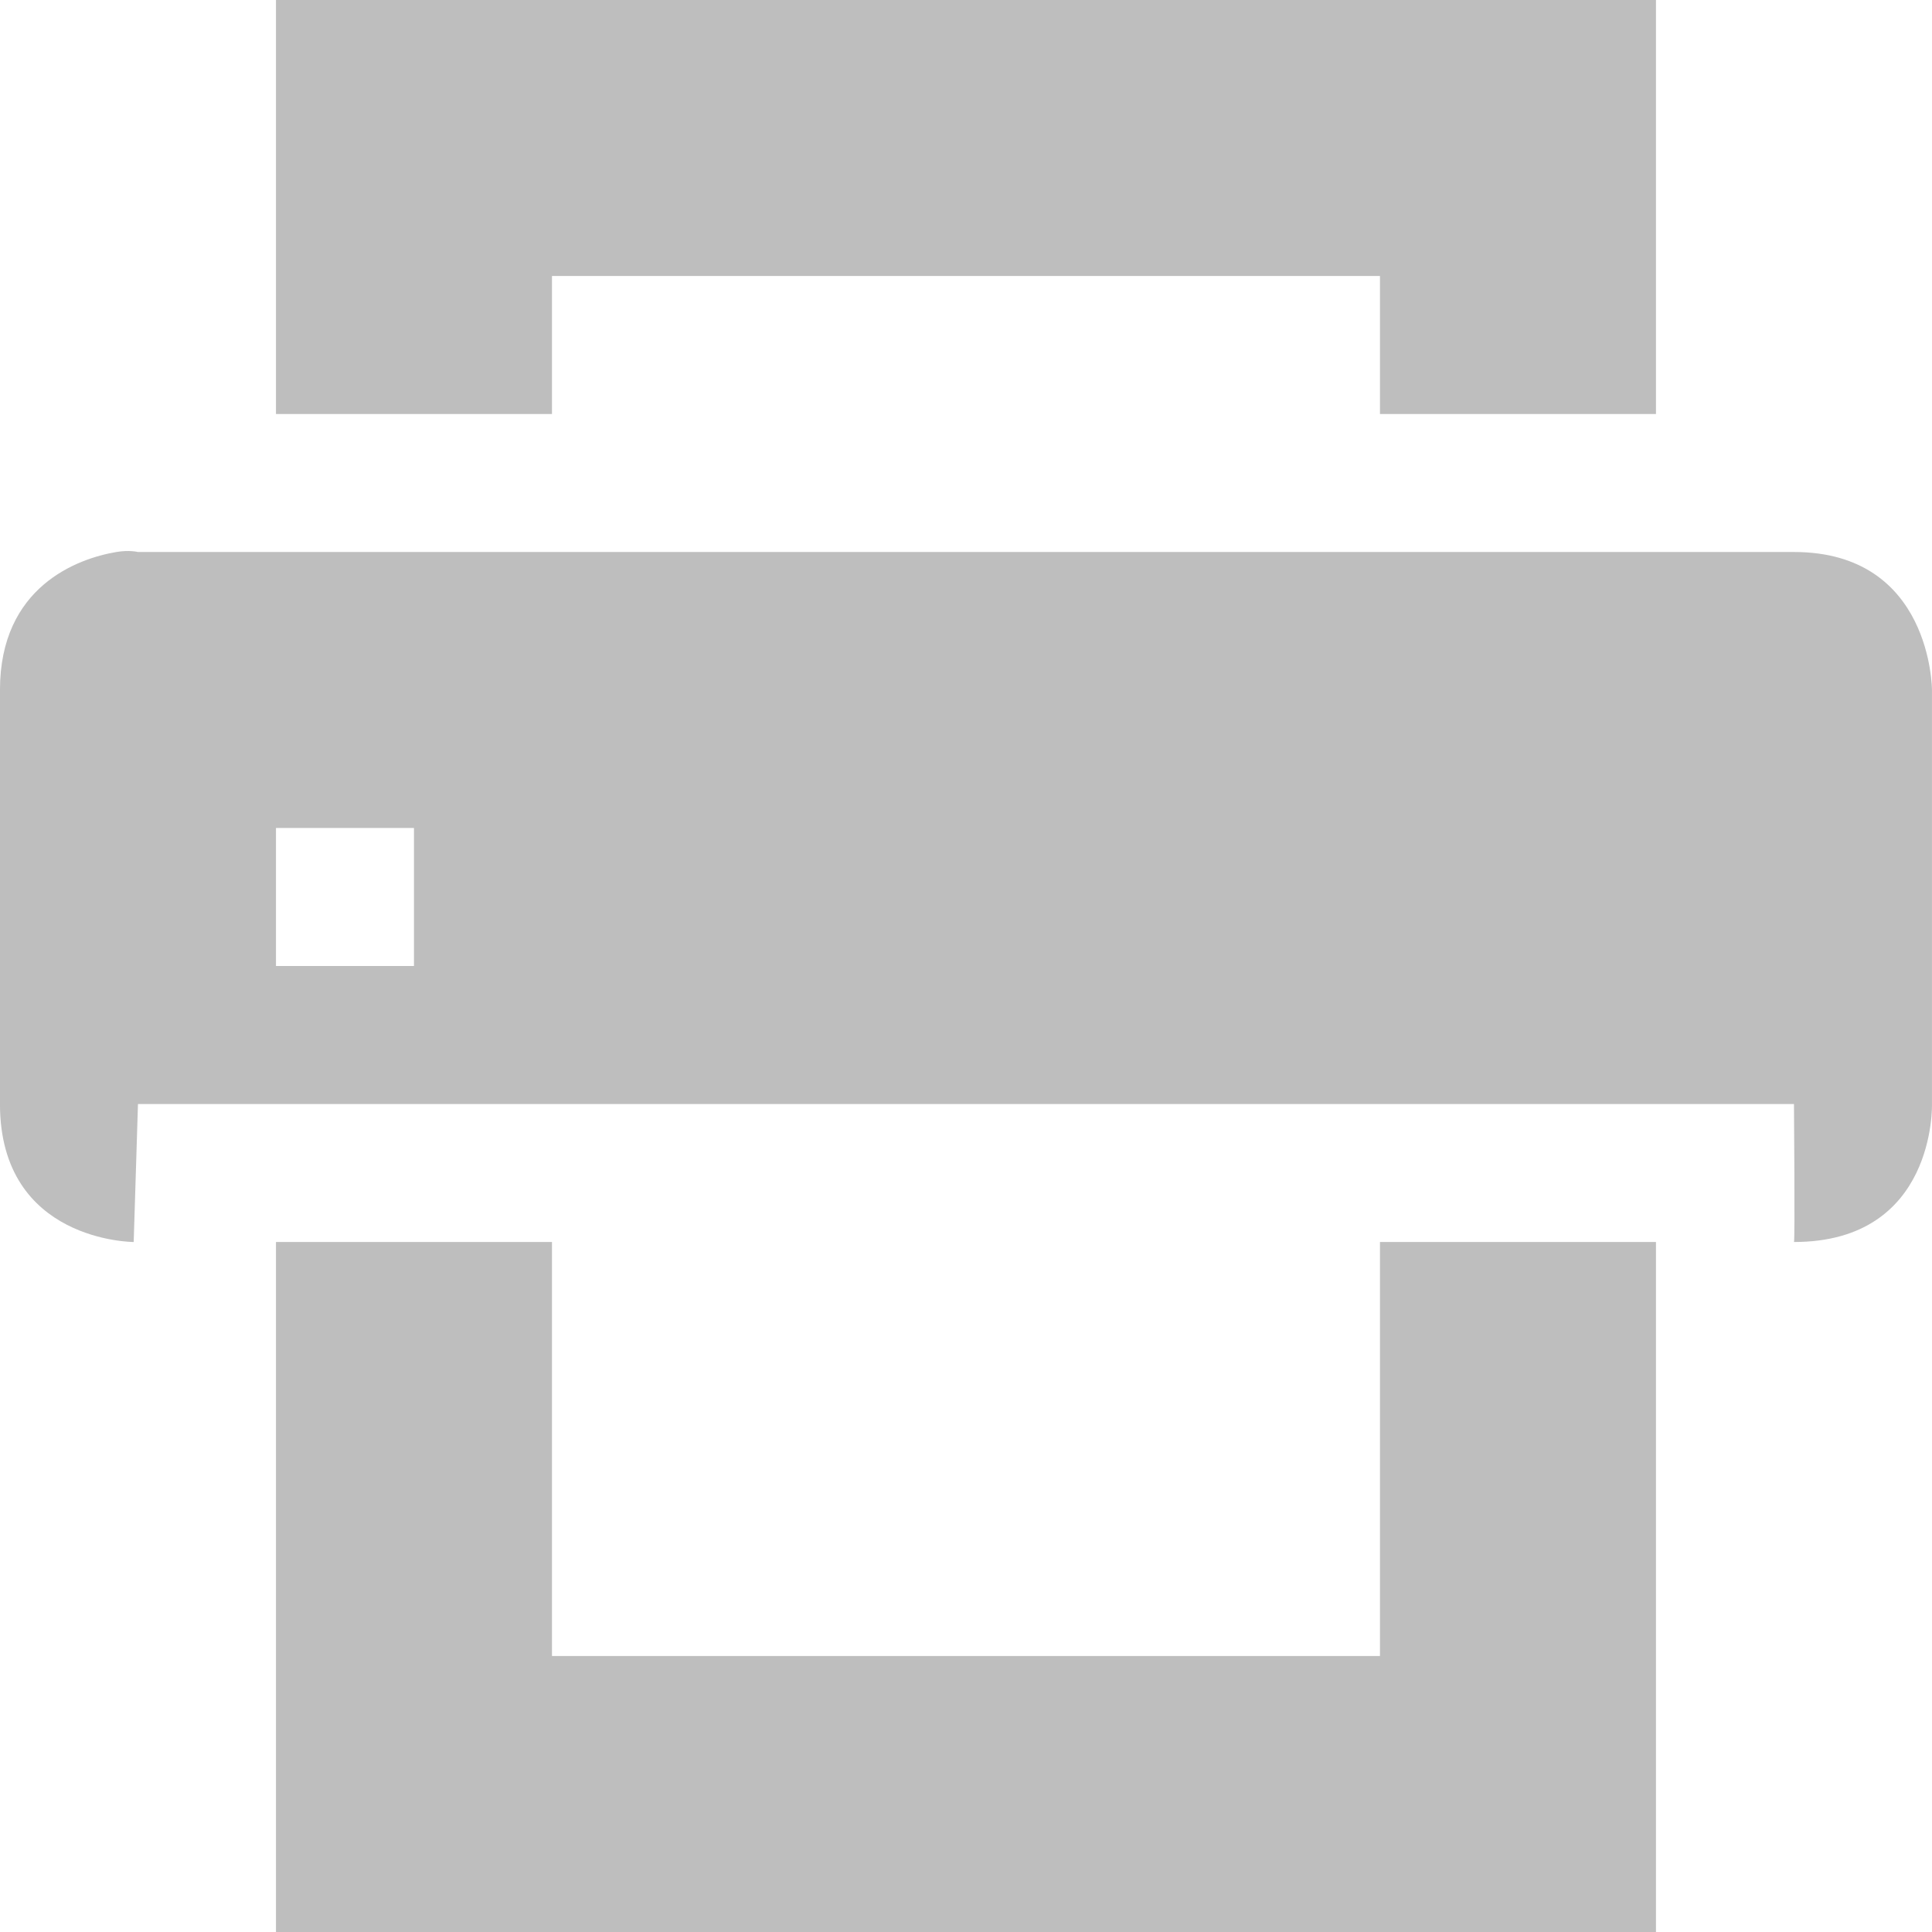
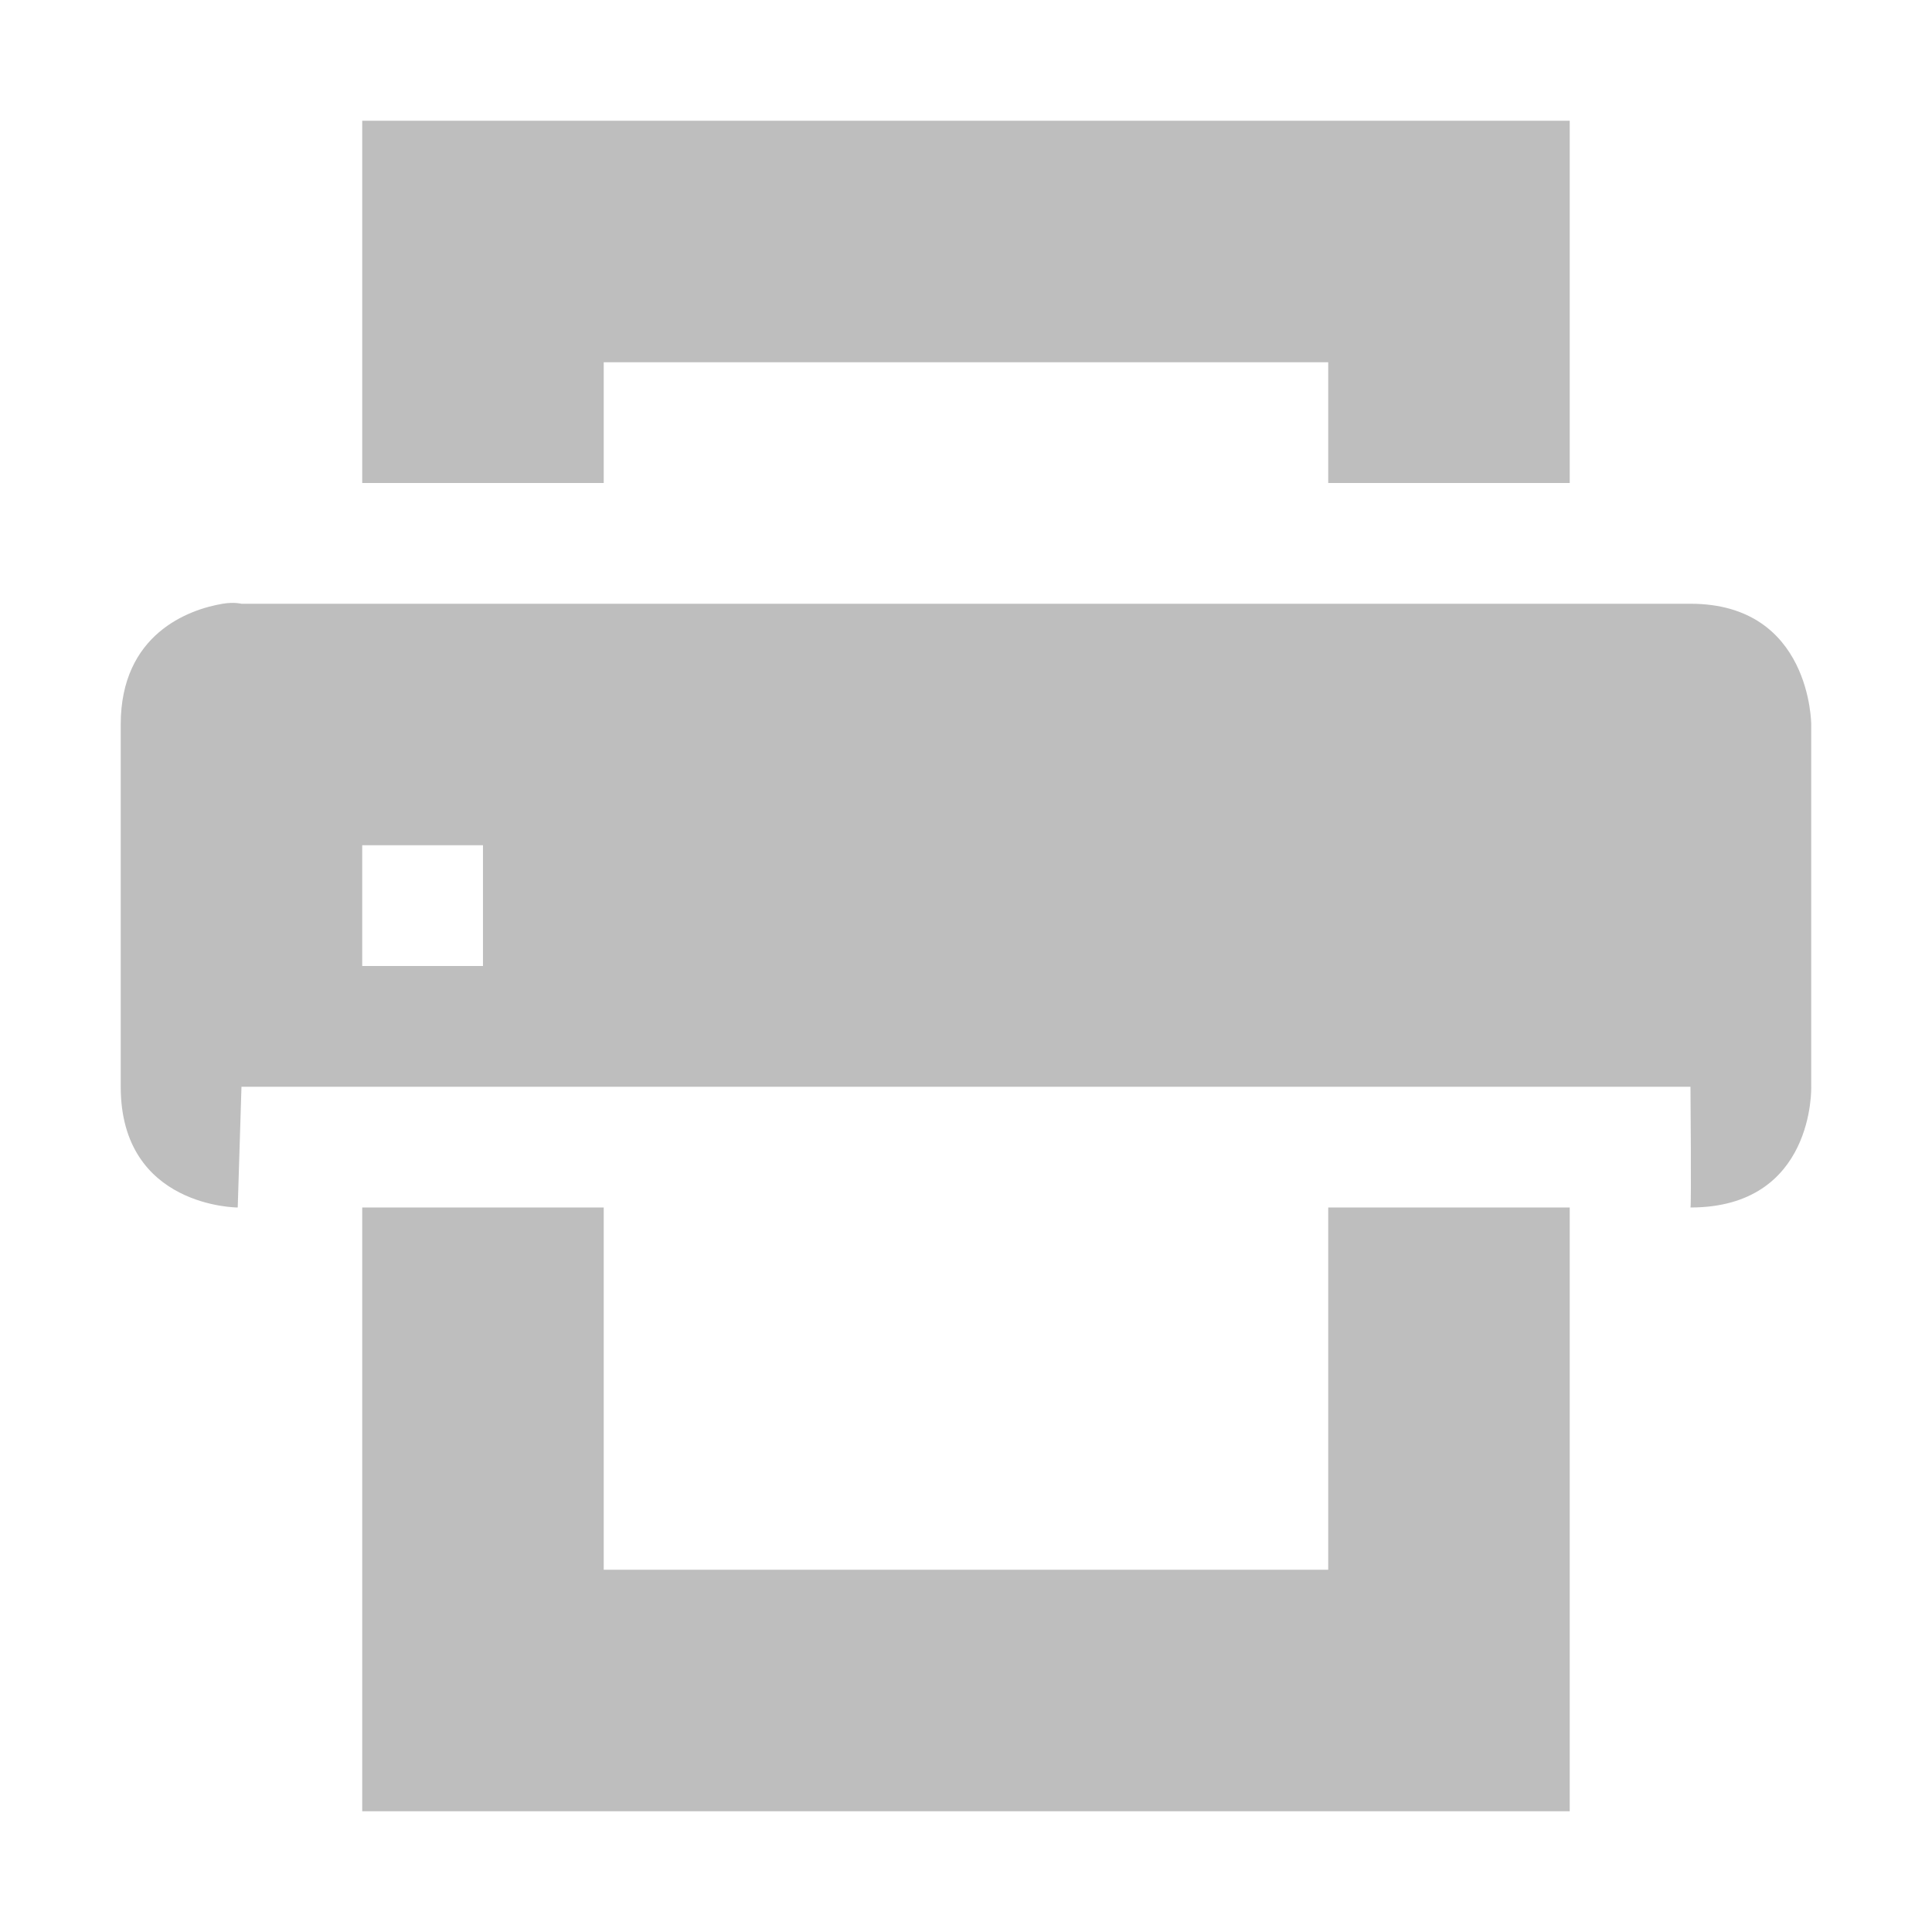
- <svg xmlns="http://www.w3.org/2000/svg" xmlns:ns1="http://www.openswatchbook.org/uri/2009/osb" height="14" id="svg7384" style="enable-background:new" version="1.1" width="14">
+ <svg xmlns="http://www.w3.org/2000/svg" xmlns:ns1="http://www.openswatchbook.org/uri/2009/osb" height="16" id="svg7384" style="enable-background:new" version="1.1" width="16">
  <defs id="defs7386">
    <linearGradient id="linearGradient5606" ns1:paint="solid">
      <stop id="stop5608" offset="0" style="stop-color:#000000;stop-opacity:1;" />
    </linearGradient>
    <filter color-interpolation-filters="sRGB" id="filter7554">
      <feBlend id="feBlend7556" in2="BackgroundImage" mode="darken" />
    </filter>
  </defs>
-   <g id="layer9" style="display:inline" transform="translate(-362.0002,130)" />
-   <g id="layer10" style="display:inline;filter:url(#filter7554)" transform="translate(-362.0002,130)">
+   <g id="layer9" style="display:inline" transform="translate(-361.0002,131)" />
+   <g id="layer10" style="display:inline;filter:url(#filter7554)" transform="translate(-361.0002,131)">
    <path d="m 364,-130 0,3 1,0 1,0 0,-1 6,0 0,1 1,0 1,0 0,-3 -10,0 z m 0,9 0,5 10,0 0,-5 -1,0 -1,0 0,3 -6,0 0,-3 -1,0 -1,0 z" id="path6123-4" style="color:#000000;fill:#bebebe;fill-opacity:1;fill-rule:evenodd;stroke:none;stroke-width:2;marker:none;visibility:visible;display:inline;overflow:visible;enable-background:accumulate" />
    <path d="m 362.844,-126 c -0.281,0.047 -0.844,0.25 -0.844,1 l 0,3 c 0,1 0.969,1 0.969,1 l 0.031,-1 12,0 c 0,0 0.008,1 0,1 1.031,0 1,-1 1,-1 l 0,-3 c 0,0 0,-1 -1,-1 l -12,0 c 0,0 -0.062,-0.016 -0.156,0 z m 1.156,2 1,0 0,1 -1,0 z" id="path6130-5" style="fill:#bebebe;fill-opacity:1;stroke:none" />
  </g>
-   <g id="layer1" style="display:inline" transform="translate(-121,-487)" />
-   <g id="layer14" style="display:inline" transform="translate(-362.0002,130)" />
-   <g id="layer15" style="display:inline" transform="translate(-362.0002,130)" />
-   <g id="g71291" style="display:inline" transform="translate(-362.0002,130)" />
-   <g id="layer2" style="display:inline" transform="translate(-121,-337)" />
-   <g id="g6058" style="display:inline" transform="translate(-121,-337)" />
-   <g id="layer12" style="display:inline" transform="translate(-362.0002,130)" />
+   <g id="layer1" style="display:inline" transform="translate(-120,-486)" />
+   <g id="layer14" style="display:inline" transform="translate(-361.0002,131)" />
+   <g id="layer15" style="display:inline" transform="translate(-361.0002,131)" />
+   <g id="g71291" style="display:inline" transform="translate(-361.0002,131)" />
+   <g id="layer2" style="display:inline" transform="translate(-120,-336)" />
+   <g id="g6058" style="display:inline" transform="translate(-120,-336)" />
+   <g id="layer12" style="display:inline" transform="translate(-361.0002,131)" />
</svg>
